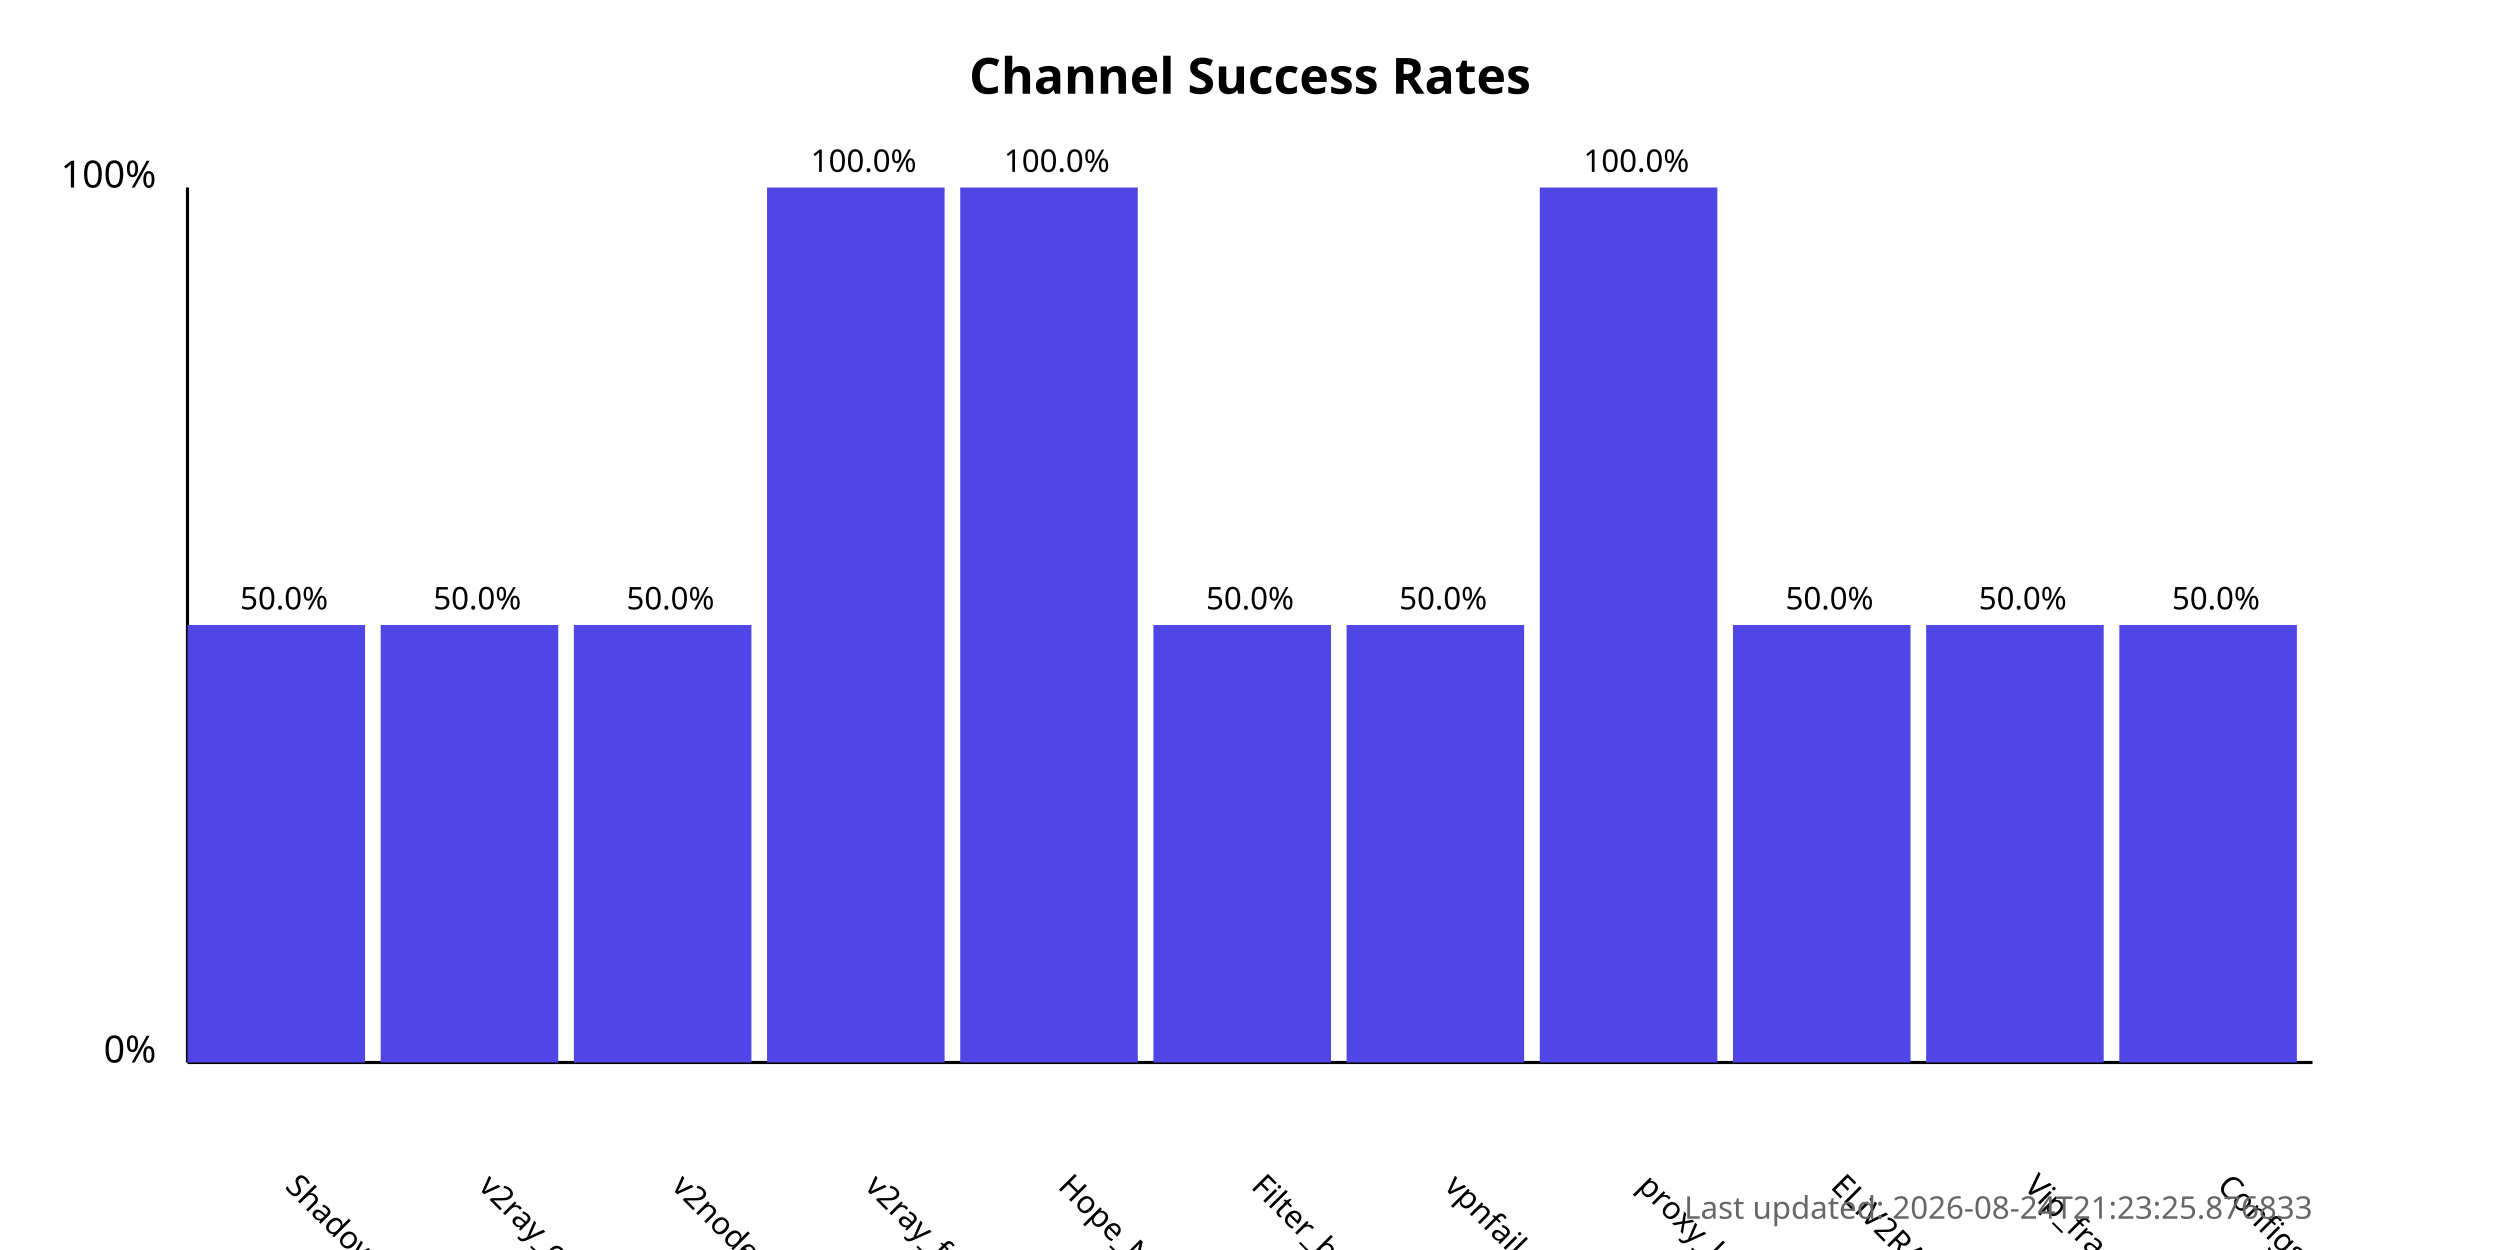
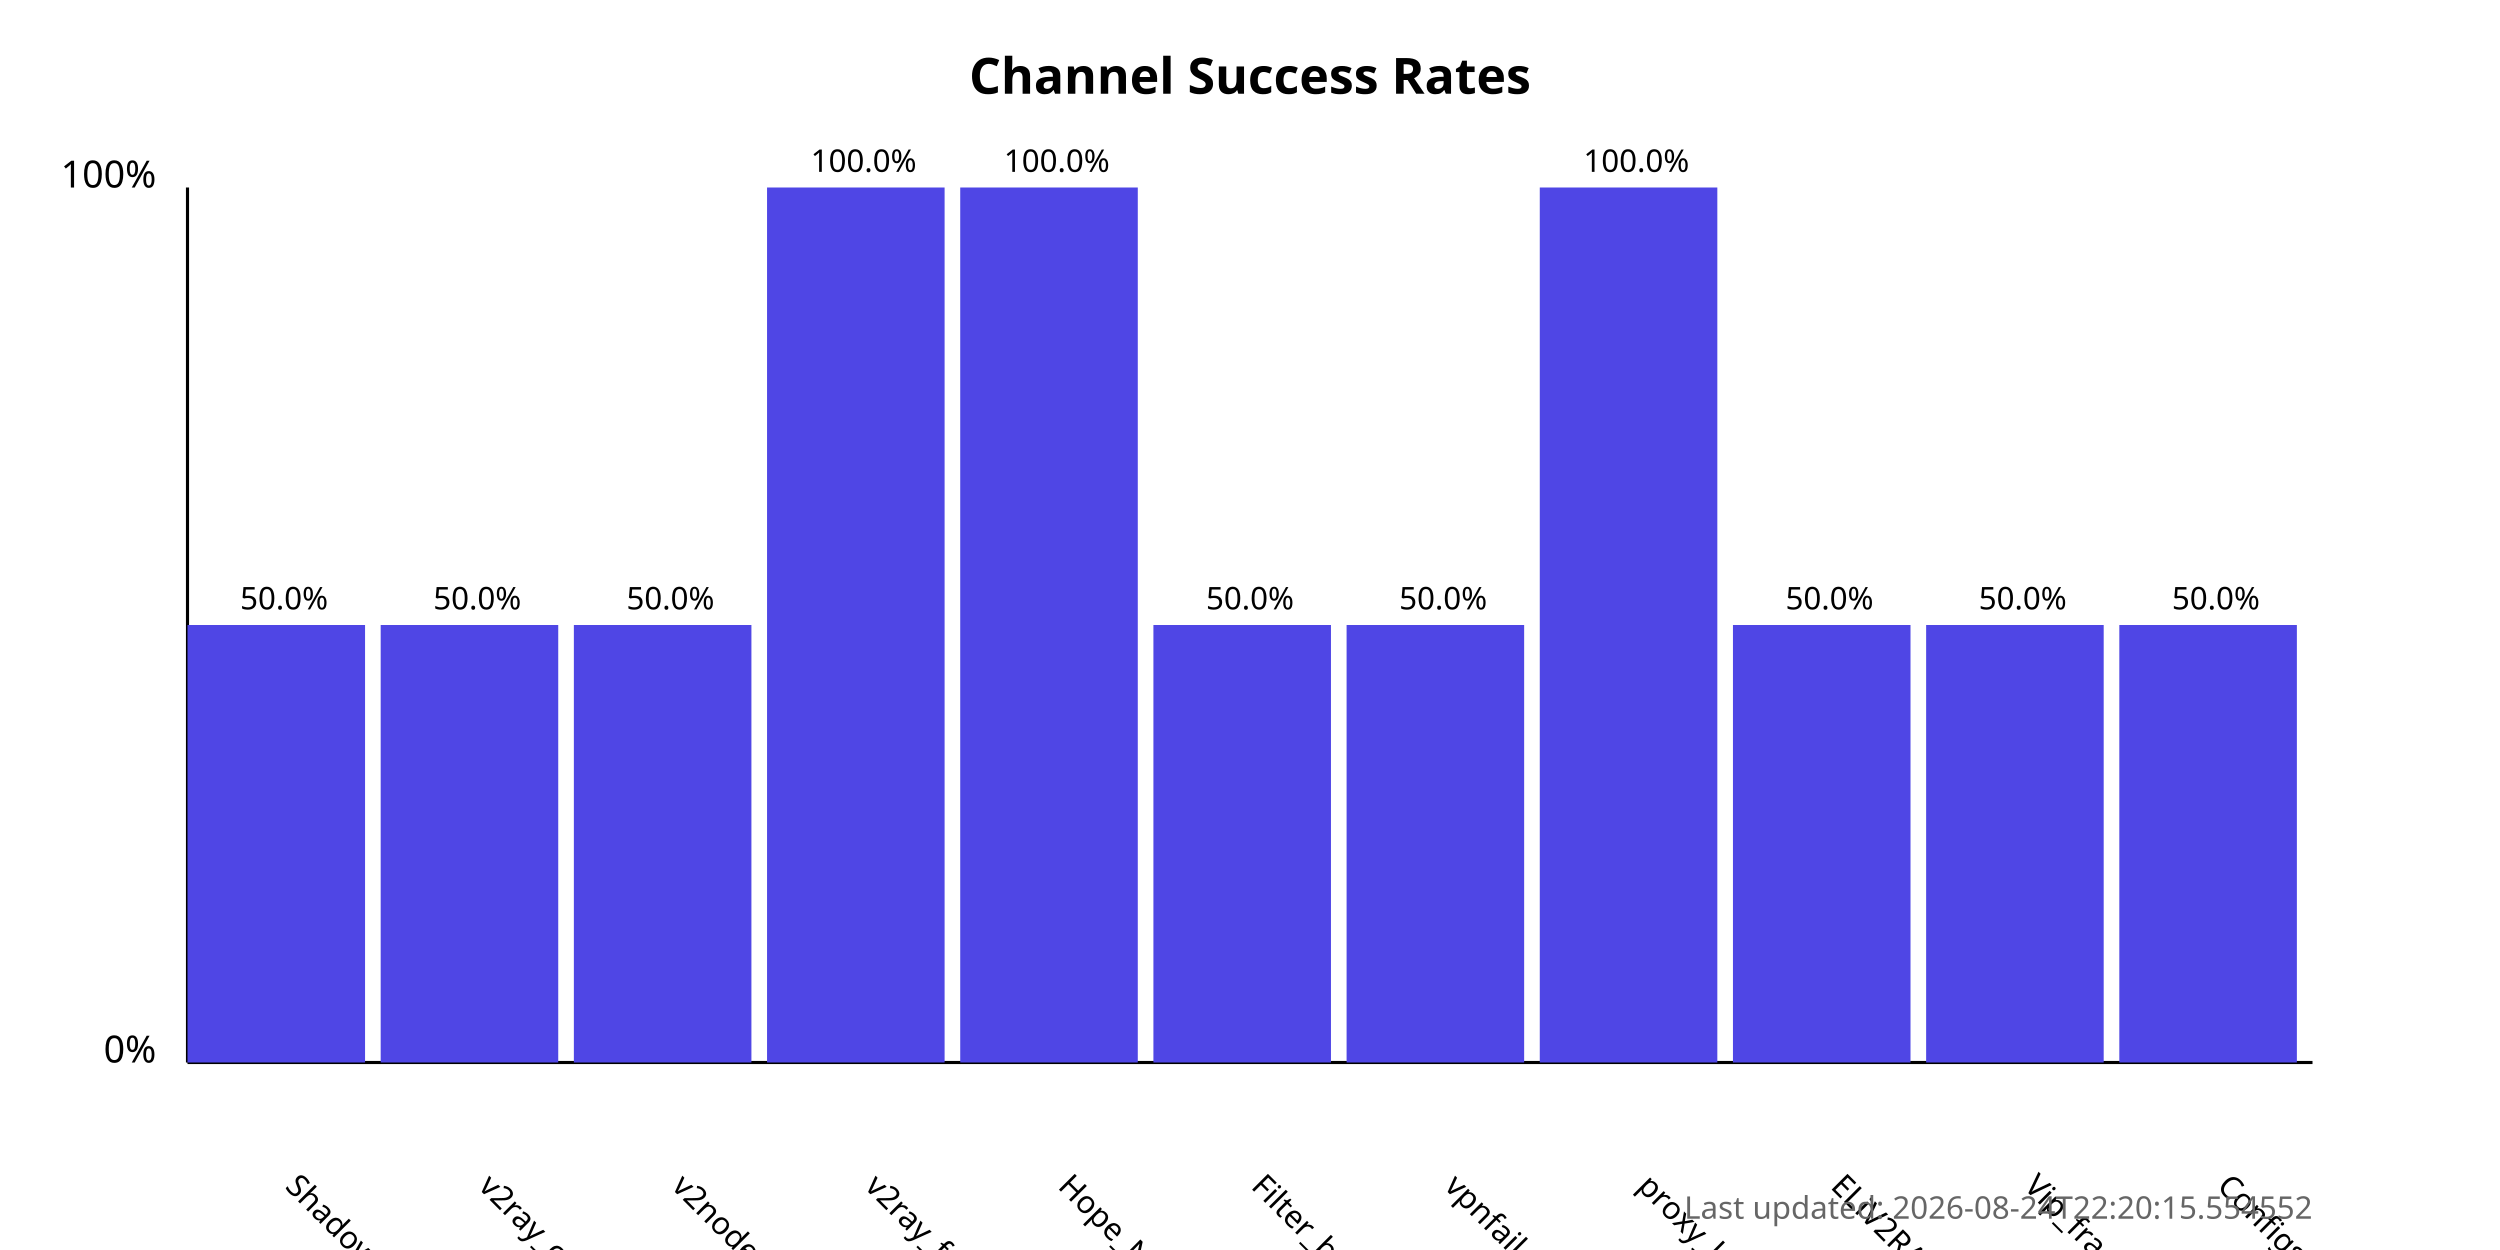
<svg xmlns="http://www.w3.org/2000/svg" width="800" height="400">
  <style>
            .chart-title { font: bold 16px sans-serif; }
            .axis-label { font: 12px sans-serif; }
            .tick-label { font: 10px sans-serif; }
            .bar { fill: #4f46e5; }
            .bar:hover { fill: #6366f1; }
            .timestamp { font: 10px sans-serif; fill: #666; }
        </style>
  <text x="400.0" y="30" text-anchor="middle" class="chart-title">
            Channel Success Rates
        </text>
  <line x1="60" y1="340" x2="60" y2="60" stroke="black" stroke-width="1" />
  <line x1="60" y1="340" x2="740" y2="340" stroke="black" stroke-width="1" />
  <text x="50" y="340" text-anchor="end" class="axis-label">0%</text>
  <text x="50" y="60" text-anchor="end" class="axis-label">100%</text>
  <g>
    <rect x="60" y="200.0" width="56.818" height="140.0" class="bar" />
    <text x="90.909" y="380" transform="rotate(45, 90.90909, 380)" text-anchor="start" class="tick-label">
                ShadowProxy66
            </text>
    <text x="90.909" y="195.0" text-anchor="middle" class="tick-label">
                50.0%
            </text>
  </g>
  <g>
    <rect x="121.818" y="200.0" width="56.818" height="140.0" class="bar" />
    <text x="152.727" y="380" transform="rotate(45, 152.7273, 380)" text-anchor="start" class="tick-label">
                v2ray_configs_pool
            </text>
    <text x="152.727" y="195.0" text-anchor="middle" class="tick-label">
                50.0%
            </text>
  </g>
  <g>
    <rect x="183.636" y="200.0" width="56.818" height="140.0" class="bar" />
    <text x="214.545" y="380" transform="rotate(45, 214.5455, 380)" text-anchor="start" class="tick-label">
                v2nodes
            </text>
    <text x="214.545" y="195.0" text-anchor="middle" class="tick-label">
                50.0%
            </text>
  </g>
  <g>
    <rect x="245.455" y="60.0" width="56.818" height="280.0" class="bar" />
    <text x="276.364" y="380" transform="rotate(45, 276.3636, 380)" text-anchor="start" class="tick-label">
                v2ray_free_conf
            </text>
    <text x="276.364" y="55.0" text-anchor="middle" class="tick-label">
                100.0%
            </text>
  </g>
  <g>
    <rect x="307.273" y="60.0" width="56.818" height="280.0" class="bar" />
    <text x="338.182" y="380" transform="rotate(45, 338.1818, 380)" text-anchor="start" class="tick-label">
                Hope_Net
            </text>
    <text x="338.182" y="55.0" text-anchor="middle" class="tick-label">
                100.0%
            </text>
  </g>
  <g>
    <rect x="369.091" y="200.0" width="56.818" height="140.0" class="bar" />
    <text x="400.0" y="380" transform="rotate(45, 400.0, 380)" text-anchor="start" class="tick-label">
                Filter_breaker
            </text>
    <text x="400.0" y="195.0" text-anchor="middle" class="tick-label">
                50.0%
            </text>
  </g>
  <g>
    <rect x="430.909" y="200.0" width="56.818" height="140.0" class="bar" />
    <text x="461.818" y="380" transform="rotate(45, 461.8182, 380)" text-anchor="start" class="tick-label">
                vpnfail_vless
            </text>
    <text x="461.818" y="195.0" text-anchor="middle" class="tick-label">
                50.0%
            </text>
  </g>
  <g>
    <rect x="492.727" y="60.0" width="56.818" height="280.0" class="bar" />
    <text x="523.636" y="380" transform="rotate(45, 523.6364, 380)" text-anchor="start" class="tick-label">
                proxy_kafee
            </text>
    <text x="523.636" y="55.0" text-anchor="middle" class="tick-label">
                100.0%
            </text>
  </g>
  <g>
    <rect x="554.545" y="200.0" width="56.818" height="140.0" class="bar" />
    <text x="585.455" y="380" transform="rotate(45, 585.4545, 380)" text-anchor="start" class="tick-label">
                ELiV2RAY
            </text>
    <text x="585.455" y="195.0" text-anchor="middle" class="tick-label">
                50.0%
            </text>
  </g>
  <g>
    <rect x="616.364" y="200.0" width="56.818" height="140.0" class="bar" />
    <text x="647.273" y="380" transform="rotate(45, 647.2727, 380)" text-anchor="start" class="tick-label">
                Vip_fragment_v2ray
            </text>
    <text x="647.273" y="195.0" text-anchor="middle" class="tick-label">
                50.0%
            </text>
  </g>
  <g>
    <rect x="678.182" y="200.0" width="56.818" height="140.0" class="bar" />
    <text x="709.091" y="380" transform="rotate(45, 709.0909, 380)" text-anchor="start" class="tick-label">
                ConfigsHubPlus
            </text>
    <text x="709.091" y="195.0" text-anchor="middle" class="tick-label">
                50.0%
            </text>
  </g>
  <text x="740" y="390" text-anchor="end" class="timestamp">
-             Last updated: 2026-08-24T21:23:25.876833
+             Last updated: 2026-08-24T22:20:15.554552
        </text>
</svg>
